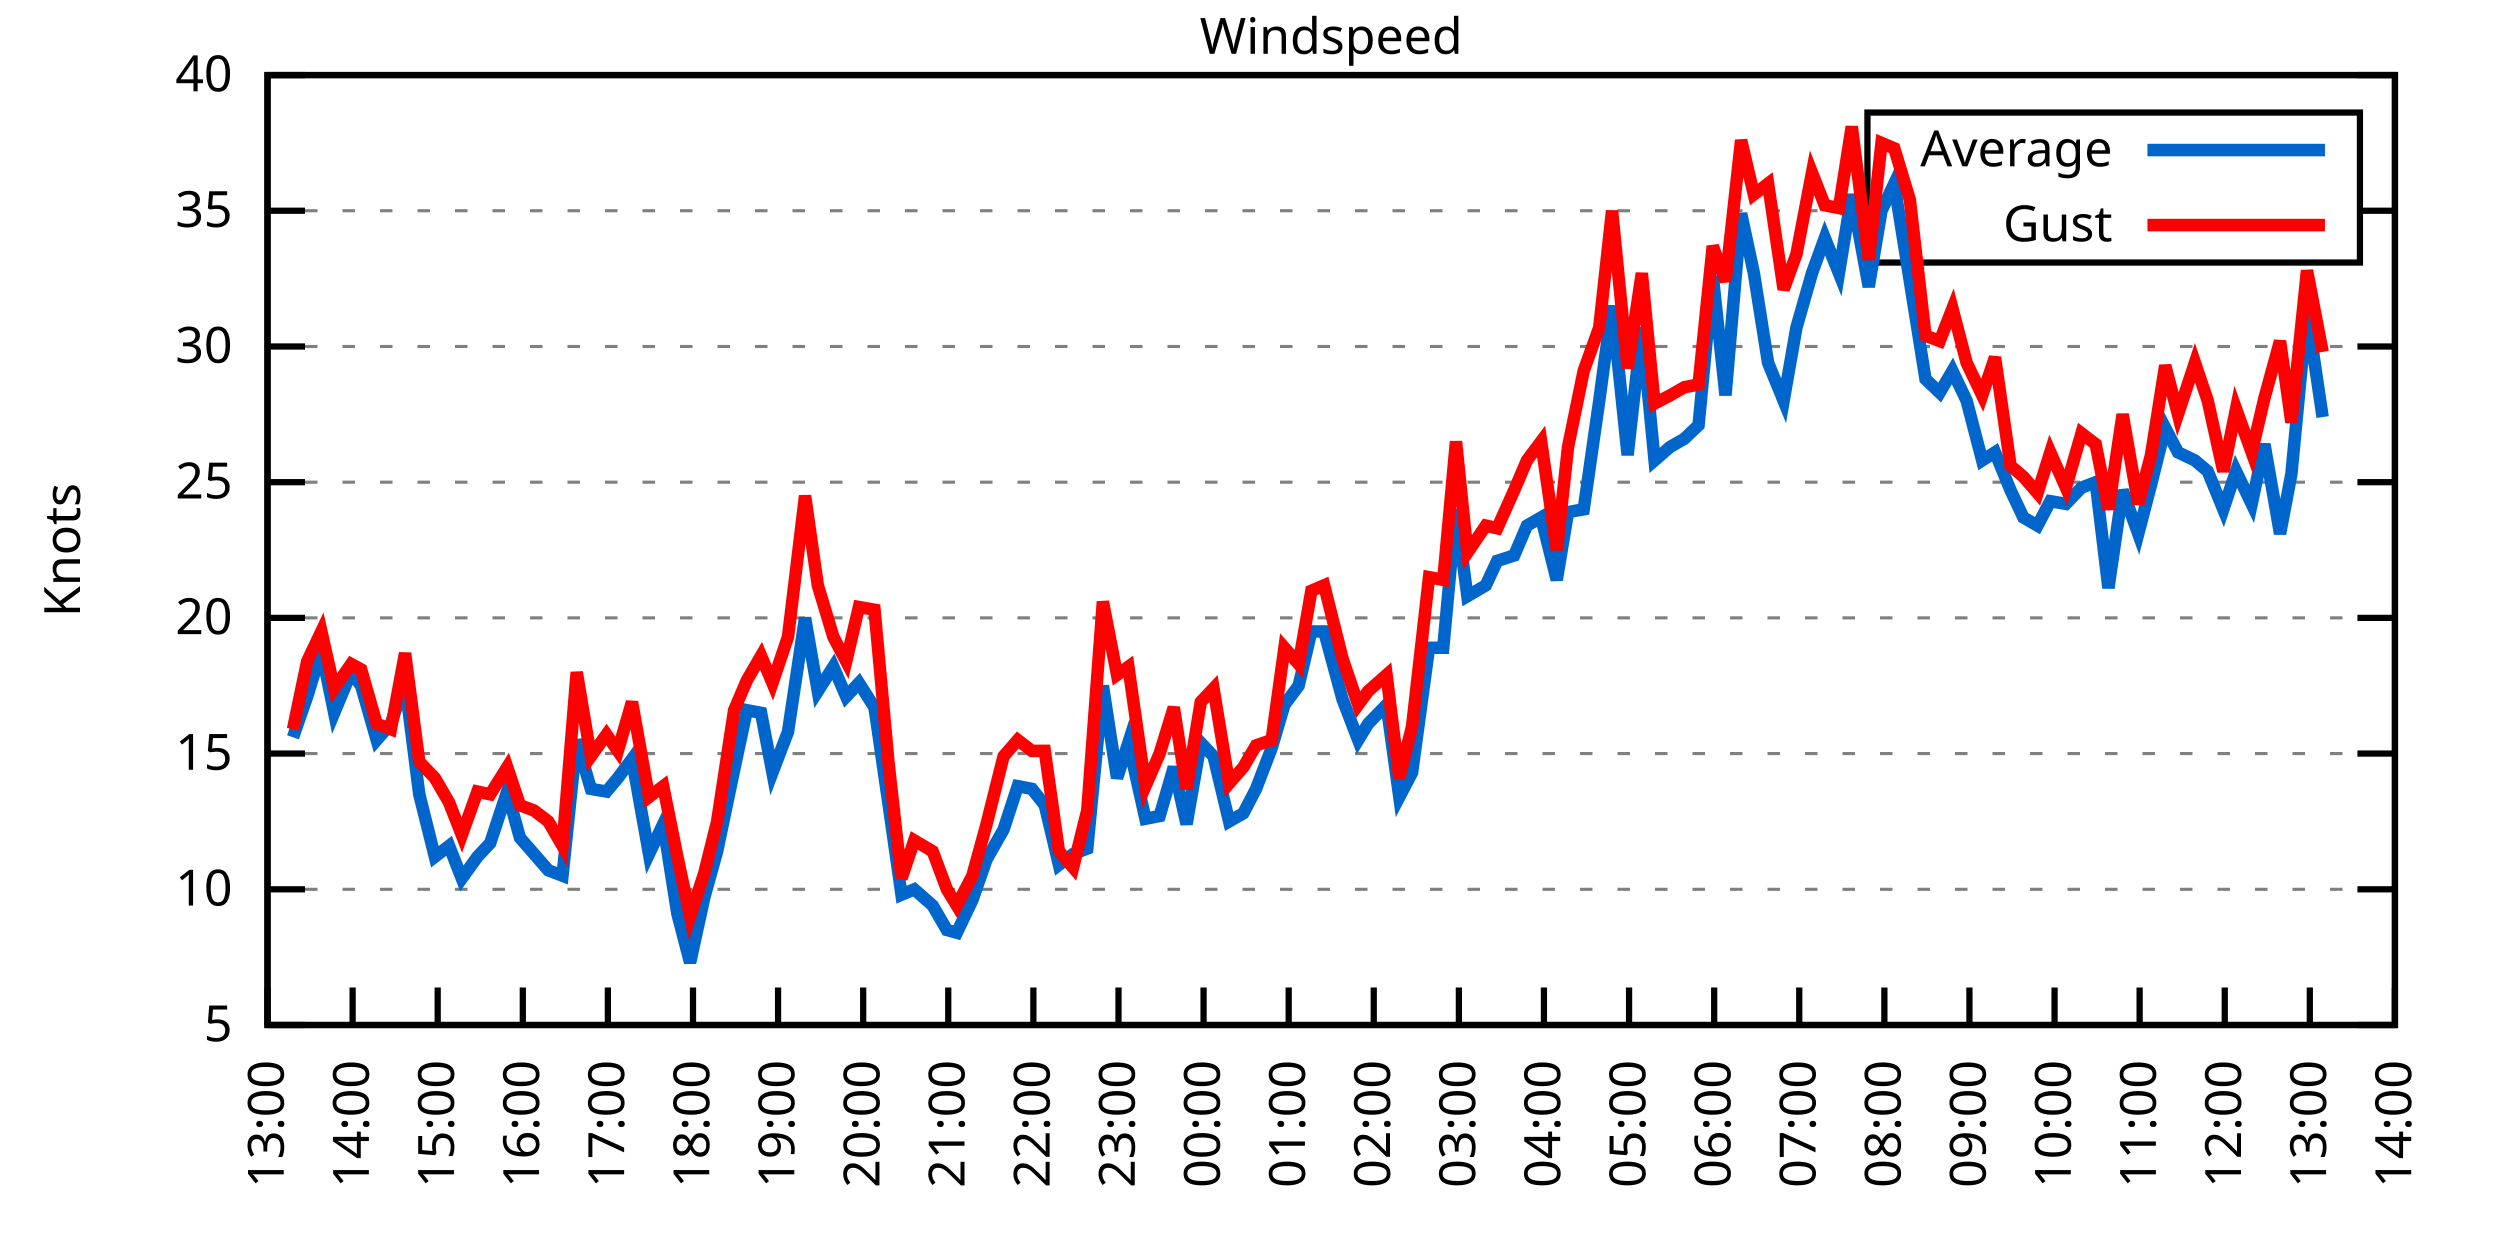
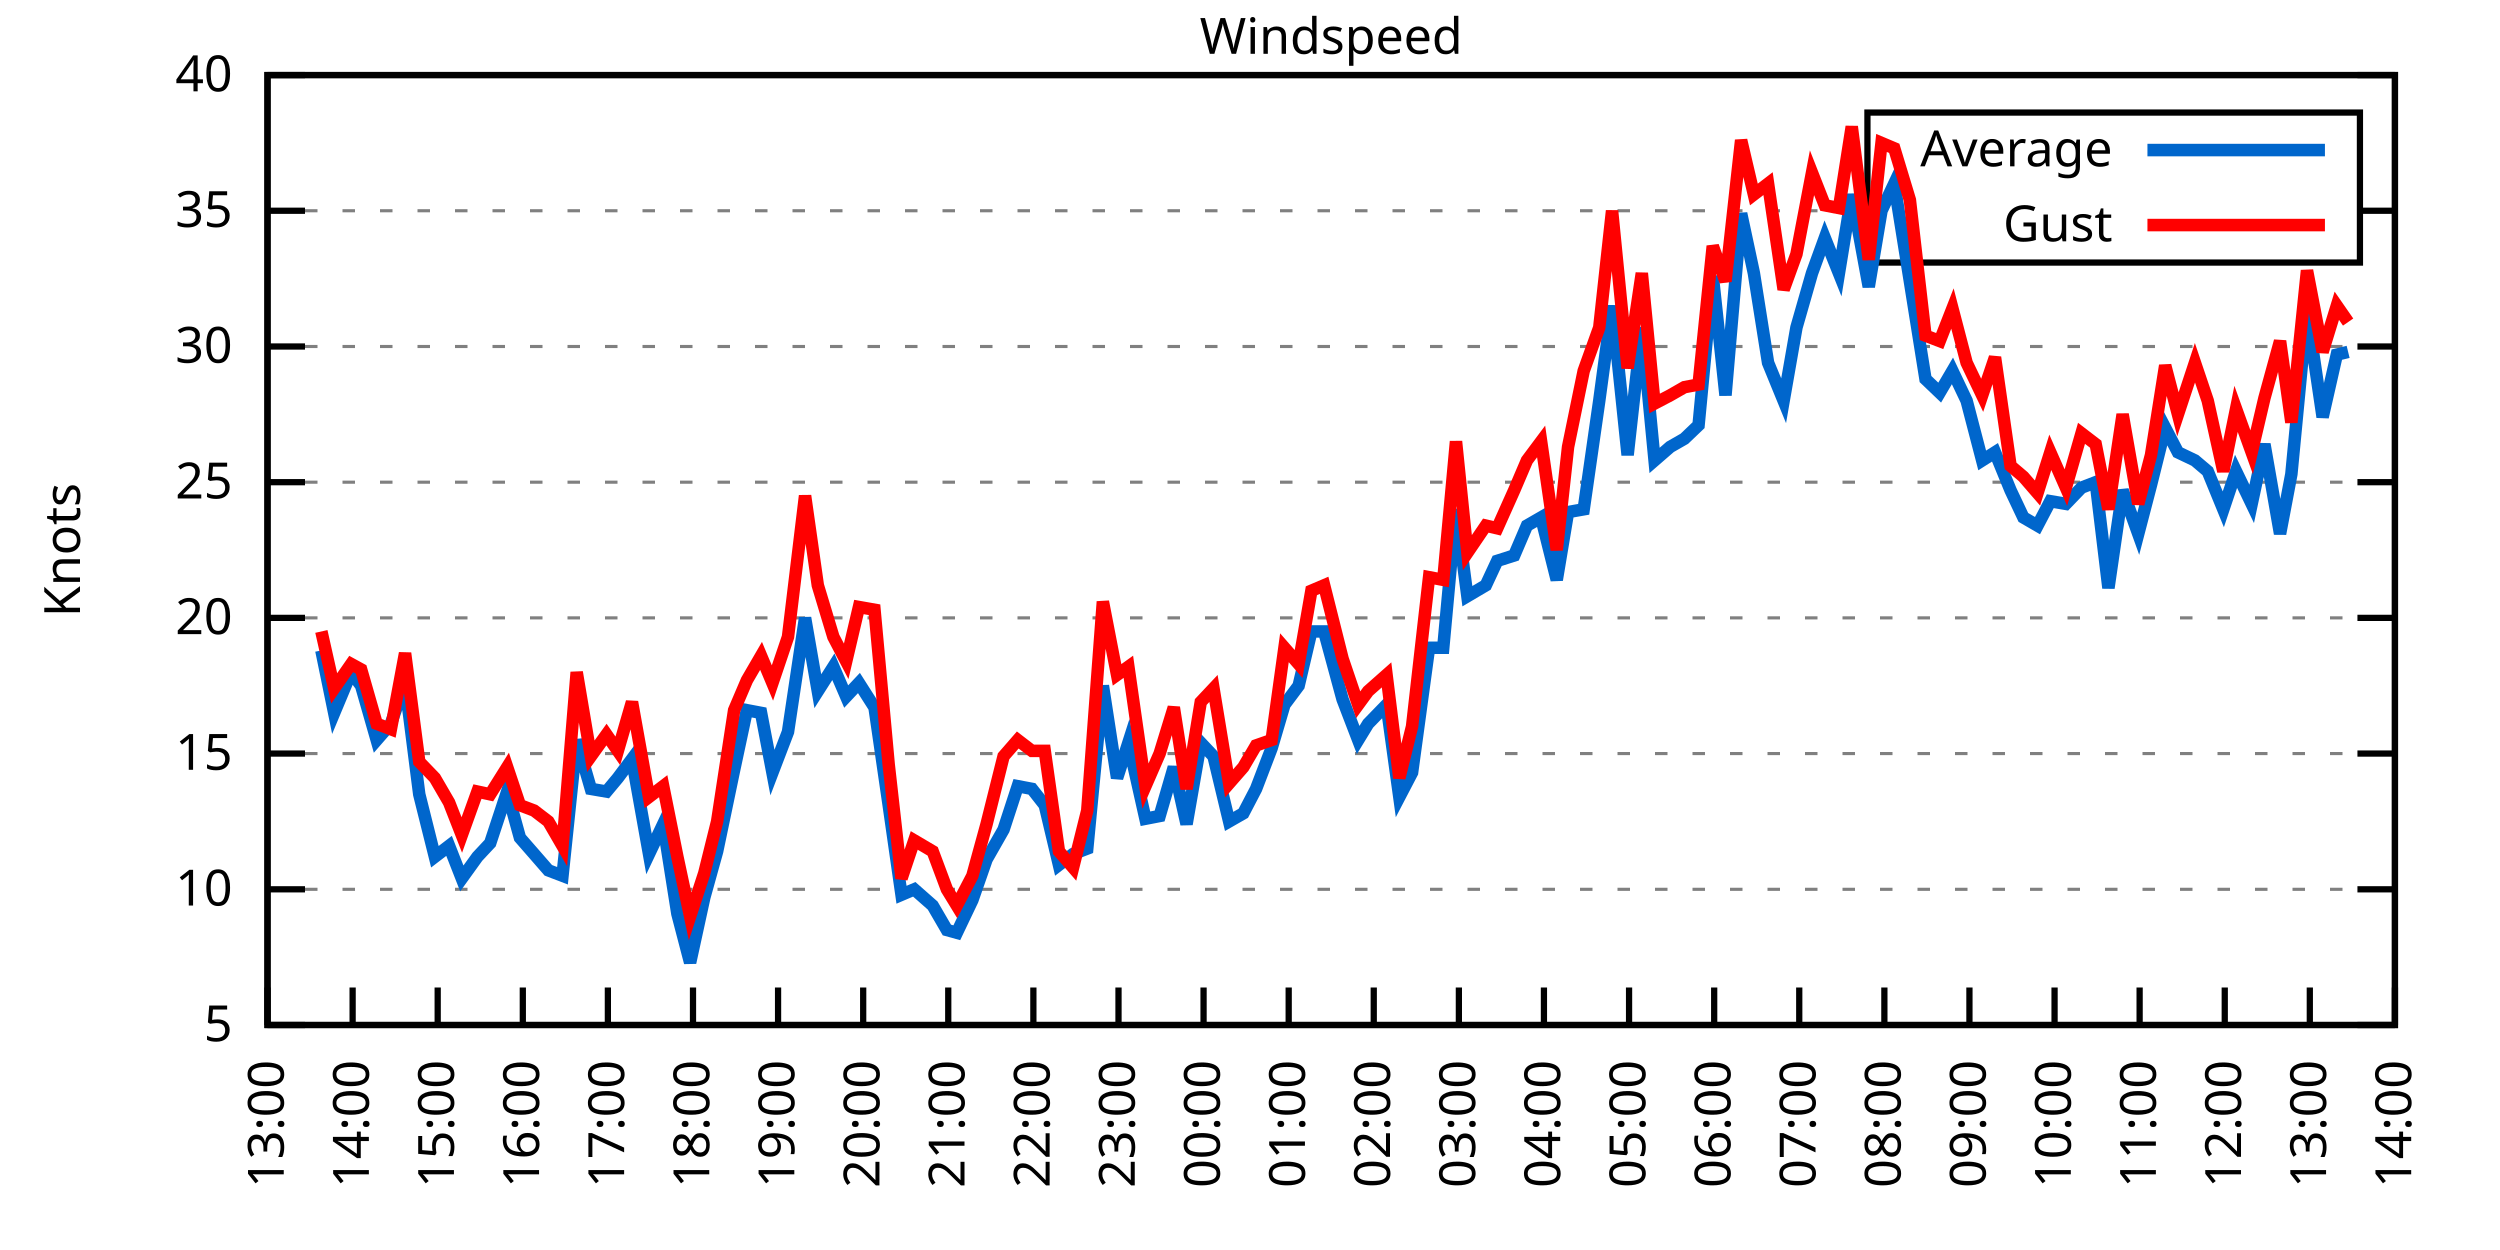
<svg xmlns="http://www.w3.org/2000/svg" xmlns:xlink="http://www.w3.org/1999/xlink" width="400" height="200" viewBox="0 0 400 200">
  <g id="gnuplot_canvas">
    <rect x="0" y="0" width="400" height="200" fill="none" />
    <defs>
      <circle id="gpDot" r="0.5" stroke-width="0.5" stroke="currentColor" />
      <path id="gpPt0" stroke-width="0.333" stroke="currentColor" d="M-1,0 h2 M0,-1 v2" />
      <path id="gpPt1" stroke-width="0.333" stroke="currentColor" d="M-1,-1 L1,1 M1,-1 L-1,1" />
      <path id="gpPt2" stroke-width="0.333" stroke="currentColor" d="M-1,0 L1,0 M0,-1 L0,1 M-1,-1 L1,1 M-1,1 L1,-1" />
      <rect id="gpPt3" stroke-width="0.333" stroke="currentColor" x="-1" y="-1" width="2" height="2" />
      <rect id="gpPt4" stroke-width="0.333" stroke="currentColor" fill="currentColor" x="-1" y="-1" width="2" height="2" />
      <circle id="gpPt5" stroke-width="0.333" stroke="currentColor" cx="0" cy="0" r="1" />
      <use xlink:href="#gpPt5" id="gpPt6" fill="currentColor" stroke="none" />
      <path id="gpPt7" stroke-width="0.333" stroke="currentColor" d="M0,-1.33 L-1.33,0.67 L1.33,0.67 z" />
      <use xlink:href="#gpPt7" id="gpPt8" fill="currentColor" stroke="none" />
      <use xlink:href="#gpPt7" id="gpPt9" stroke="currentColor" transform="rotate(180)" />
      <use xlink:href="#gpPt9" id="gpPt10" fill="currentColor" stroke="none" />
      <use xlink:href="#gpPt3" id="gpPt11" stroke="currentColor" transform="rotate(45)" />
      <use xlink:href="#gpPt11" id="gpPt12" fill="currentColor" stroke="none" />
      <path id="gpPt13" stroke-width="0.333" stroke="currentColor" d="M0,1.330 L1.265,0.411 L0.782,-1.067 L-0.782,-1.076 L-1.265,0.411 z" />
      <use xlink:href="#gpPt13" id="gpPt14" fill="currentColor" stroke="none" />
      <filter id="textbox" filterUnits="objectBoundingBox" x="0" y="0" height="1" width="1">
        <feFlood flood-color="white" flood-opacity="1" result="bgnd" />
        <feComposite in="SourceGraphic" in2="bgnd" operator="atop" />
      </filter>
      <filter id="greybox" filterUnits="objectBoundingBox" x="0" y="0" height="1" width="1">
        <feFlood flood-color="lightgrey" flood-opacity="1" result="grey" />
        <feComposite in="SourceGraphic" in2="grey" operator="atop" />
      </filter>
    </defs>
    <g fill="none" color="white" stroke="currentColor" stroke-width="1.00" stroke-linecap="butt" stroke-linejoin="miter">
</g>
    <g fill="none" color="black" stroke="currentColor" stroke-width="1.00" stroke-linecap="butt" stroke-linejoin="miter">
      <g stroke="none" shape-rendering="crispEdges">
        <polygon fill="rgb(255, 255, 255)" points="42.80,164.00 383.18,164.00 383.18,12.02 42.80,12.02 " />
      </g>
    </g>
    <g fill="none" color="black" stroke="currentColor" stroke-width="1.00" stroke-linecap="butt" stroke-linejoin="miter">
</g>
    <g fill="none" color="black" stroke="black" stroke-width="0.50" stroke-linecap="butt" stroke-linejoin="miter">
</g>
    <g fill="none" color="gray" stroke="currentColor" stroke-width="0.50" stroke-linecap="butt" stroke-linejoin="miter">
      <path stroke="gray" stroke-dasharray="2,4" class="gridline" d="M42.80,164.00 L383.19,164.00  " />
    </g>
    <g fill="none" color="gray" stroke="gray" stroke-width="1.00" stroke-linecap="butt" stroke-linejoin="miter">
</g>
    <g fill="none" color="black" stroke="currentColor" stroke-width="1.00" stroke-linecap="butt" stroke-linejoin="miter">
      <path stroke="black" d="M42.80,164.00 L48.80,164.00 M383.19,164.00 L377.19,164.00  " />
      <g transform="translate(37.20,166.60)" stroke="none" fill="black" font-family="Sans" font-size="8.00" text-anchor="end">
        <text>
          <tspan font-family="Sans"> 5</tspan>
        </text>
      </g>
    </g>
    <g fill="none" color="black" stroke="currentColor" stroke-width="1.00" stroke-linecap="butt" stroke-linejoin="miter">
</g>
    <g fill="none" color="black" stroke="black" stroke-width="0.50" stroke-linecap="butt" stroke-linejoin="miter">
</g>
    <g fill="none" color="gray" stroke="currentColor" stroke-width="0.50" stroke-linecap="butt" stroke-linejoin="miter">
      <path stroke="gray" stroke-dasharray="2,4" class="gridline" d="M42.80,142.29 L383.19,142.29  " />
    </g>
    <g fill="none" color="gray" stroke="gray" stroke-width="1.00" stroke-linecap="butt" stroke-linejoin="miter">
</g>
    <g fill="none" color="black" stroke="currentColor" stroke-width="1.00" stroke-linecap="butt" stroke-linejoin="miter">
      <path stroke="black" d="M42.80,142.29 L48.80,142.29 M383.19,142.29 L377.19,142.29  " />
      <g transform="translate(37.20,144.89)" stroke="none" fill="black" font-family="Sans" font-size="8.00" text-anchor="end">
        <text>
          <tspan font-family="Sans"> 10</tspan>
        </text>
      </g>
    </g>
    <g fill="none" color="black" stroke="currentColor" stroke-width="1.00" stroke-linecap="butt" stroke-linejoin="miter">
</g>
    <g fill="none" color="black" stroke="black" stroke-width="0.50" stroke-linecap="butt" stroke-linejoin="miter">
</g>
    <g fill="none" color="gray" stroke="currentColor" stroke-width="0.50" stroke-linecap="butt" stroke-linejoin="miter">
      <path stroke="gray" stroke-dasharray="2,4" class="gridline" d="M42.80,120.57 L383.19,120.57  " />
    </g>
    <g fill="none" color="gray" stroke="gray" stroke-width="1.00" stroke-linecap="butt" stroke-linejoin="miter">
</g>
    <g fill="none" color="black" stroke="currentColor" stroke-width="1.00" stroke-linecap="butt" stroke-linejoin="miter">
      <path stroke="black" d="M42.80,120.57 L48.80,120.57 M383.19,120.57 L377.19,120.57  " />
      <g transform="translate(37.20,123.17)" stroke="none" fill="black" font-family="Sans" font-size="8.00" text-anchor="end">
        <text>
          <tspan font-family="Sans"> 15</tspan>
        </text>
      </g>
    </g>
    <g fill="none" color="black" stroke="currentColor" stroke-width="1.00" stroke-linecap="butt" stroke-linejoin="miter">
</g>
    <g fill="none" color="black" stroke="black" stroke-width="0.50" stroke-linecap="butt" stroke-linejoin="miter">
</g>
    <g fill="none" color="gray" stroke="currentColor" stroke-width="0.50" stroke-linecap="butt" stroke-linejoin="miter">
      <path stroke="gray" stroke-dasharray="2,4" class="gridline" d="M42.80,98.86 L383.19,98.86  " />
    </g>
    <g fill="none" color="gray" stroke="gray" stroke-width="1.00" stroke-linecap="butt" stroke-linejoin="miter">
</g>
    <g fill="none" color="black" stroke="currentColor" stroke-width="1.00" stroke-linecap="butt" stroke-linejoin="miter">
      <path stroke="black" d="M42.80,98.86 L48.80,98.86 M383.19,98.86 L377.19,98.86  " />
      <g transform="translate(37.20,101.46)" stroke="none" fill="black" font-family="Sans" font-size="8.00" text-anchor="end">
        <text>
          <tspan font-family="Sans"> 20</tspan>
        </text>
      </g>
    </g>
    <g fill="none" color="black" stroke="currentColor" stroke-width="1.00" stroke-linecap="butt" stroke-linejoin="miter">
</g>
    <g fill="none" color="black" stroke="black" stroke-width="0.50" stroke-linecap="butt" stroke-linejoin="miter">
</g>
    <g fill="none" color="gray" stroke="currentColor" stroke-width="0.50" stroke-linecap="butt" stroke-linejoin="miter">
      <path stroke="gray" stroke-dasharray="2,4" class="gridline" d="M42.80,77.15 L383.19,77.15  " />
    </g>
    <g fill="none" color="gray" stroke="gray" stroke-width="1.00" stroke-linecap="butt" stroke-linejoin="miter">
</g>
    <g fill="none" color="black" stroke="currentColor" stroke-width="1.00" stroke-linecap="butt" stroke-linejoin="miter">
      <path stroke="black" d="M42.80,77.15 L48.80,77.15 M383.19,77.15 L377.19,77.15  " />
      <g transform="translate(37.20,79.75)" stroke="none" fill="black" font-family="Sans" font-size="8.00" text-anchor="end">
        <text>
          <tspan font-family="Sans"> 25</tspan>
        </text>
      </g>
    </g>
    <g fill="none" color="black" stroke="currentColor" stroke-width="1.00" stroke-linecap="butt" stroke-linejoin="miter">
</g>
    <g fill="none" color="black" stroke="black" stroke-width="0.50" stroke-linecap="butt" stroke-linejoin="miter">
</g>
    <g fill="none" color="gray" stroke="currentColor" stroke-width="0.50" stroke-linecap="butt" stroke-linejoin="miter">
      <path stroke="gray" stroke-dasharray="2,4" class="gridline" d="M42.80,55.44 L383.19,55.44  " />
    </g>
    <g fill="none" color="gray" stroke="gray" stroke-width="1.00" stroke-linecap="butt" stroke-linejoin="miter">
</g>
    <g fill="none" color="black" stroke="currentColor" stroke-width="1.00" stroke-linecap="butt" stroke-linejoin="miter">
      <path stroke="black" d="M42.80,55.44 L48.80,55.44 M383.19,55.44 L377.19,55.44  " />
      <g transform="translate(37.20,58.04)" stroke="none" fill="black" font-family="Sans" font-size="8.00" text-anchor="end">
        <text>
          <tspan font-family="Sans"> 30</tspan>
        </text>
      </g>
    </g>
    <g fill="none" color="black" stroke="currentColor" stroke-width="1.00" stroke-linecap="butt" stroke-linejoin="miter">
</g>
    <g fill="none" color="black" stroke="black" stroke-width="0.50" stroke-linecap="butt" stroke-linejoin="miter">
</g>
    <g fill="none" color="gray" stroke="currentColor" stroke-width="0.50" stroke-linecap="butt" stroke-linejoin="miter">
      <path stroke="gray" stroke-dasharray="2,4" class="gridline" d="M42.80,33.72 L298.79,33.72 M377.59,33.72 L383.19,33.72  " />
    </g>
    <g fill="none" color="gray" stroke="gray" stroke-width="1.00" stroke-linecap="butt" stroke-linejoin="miter">
</g>
    <g fill="none" color="black" stroke="currentColor" stroke-width="1.00" stroke-linecap="butt" stroke-linejoin="miter">
      <path stroke="black" d="M42.80,33.72 L48.80,33.72 M383.19,33.72 L377.19,33.72  " />
      <g transform="translate(37.20,36.32)" stroke="none" fill="black" font-family="Sans" font-size="8.00" text-anchor="end">
        <text>
          <tspan font-family="Sans"> 35</tspan>
        </text>
      </g>
    </g>
    <g fill="none" color="black" stroke="currentColor" stroke-width="1.00" stroke-linecap="butt" stroke-linejoin="miter">
</g>
    <g fill="none" color="black" stroke="black" stroke-width="0.50" stroke-linecap="butt" stroke-linejoin="miter">
</g>
    <g fill="none" color="gray" stroke="currentColor" stroke-width="0.50" stroke-linecap="butt" stroke-linejoin="miter">
      <path stroke="gray" stroke-dasharray="2,4" class="gridline" d="M42.80,12.01 L383.19,12.01  " />
    </g>
    <g fill="none" color="gray" stroke="gray" stroke-width="1.00" stroke-linecap="butt" stroke-linejoin="miter">
</g>
    <g fill="none" color="black" stroke="currentColor" stroke-width="1.00" stroke-linecap="butt" stroke-linejoin="miter">
      <path stroke="black" d="M42.80,12.01 L48.80,12.01 M383.19,12.01 L377.19,12.01  " />
      <g transform="translate(37.20,14.61)" stroke="none" fill="black" font-family="Sans" font-size="8.00" text-anchor="end">
        <text>
          <tspan font-family="Sans"> 40</tspan>
        </text>
      </g>
    </g>
    <g fill="none" color="black" stroke="currentColor" stroke-width="1.00" stroke-linecap="butt" stroke-linejoin="miter">
      <path stroke="black" d="M42.80,164.00 L42.80,158.00  " />
      <g transform="translate(45.40,169.60) rotate(270.00)" stroke="none" fill="black" font-family="Sans" font-size="8.00" text-anchor="end">
        <text>
          <tspan font-family="Sans">13:00</tspan>
        </text>
      </g>
    </g>
    <g fill="none" color="black" stroke="currentColor" stroke-width="1.00" stroke-linecap="butt" stroke-linejoin="miter">
      <path stroke="black" d="M56.42,164.00 L56.42,158.00  " />
      <g transform="translate(59.02,169.60) rotate(270.00)" stroke="none" fill="black" font-family="Sans" font-size="8.00" text-anchor="end">
        <text>
          <tspan font-family="Sans">14:00</tspan>
        </text>
      </g>
    </g>
    <g fill="none" color="black" stroke="currentColor" stroke-width="1.00" stroke-linecap="butt" stroke-linejoin="miter">
      <path stroke="black" d="M70.03,164.00 L70.03,158.00  " />
      <g transform="translate(72.63,169.60) rotate(270.00)" stroke="none" fill="black" font-family="Sans" font-size="8.00" text-anchor="end">
        <text>
          <tspan font-family="Sans">15:00</tspan>
        </text>
      </g>
    </g>
    <g fill="none" color="black" stroke="currentColor" stroke-width="1.00" stroke-linecap="butt" stroke-linejoin="miter">
      <path stroke="black" d="M83.65,164.00 L83.65,158.00  " />
      <g transform="translate(86.25,169.60) rotate(270.00)" stroke="none" fill="black" font-family="Sans" font-size="8.00" text-anchor="end">
        <text>
          <tspan font-family="Sans">16:00</tspan>
        </text>
      </g>
    </g>
    <g fill="none" color="black" stroke="currentColor" stroke-width="1.00" stroke-linecap="butt" stroke-linejoin="miter">
      <path stroke="black" d="M97.26,164.00 L97.26,158.00  " />
      <g transform="translate(99.86,169.60) rotate(270.00)" stroke="none" fill="black" font-family="Sans" font-size="8.00" text-anchor="end">
        <text>
          <tspan font-family="Sans">17:00</tspan>
        </text>
      </g>
    </g>
    <g fill="none" color="black" stroke="currentColor" stroke-width="1.00" stroke-linecap="butt" stroke-linejoin="miter">
      <path stroke="black" d="M110.88,164.00 L110.88,158.00  " />
      <g transform="translate(113.48,169.60) rotate(270.00)" stroke="none" fill="black" font-family="Sans" font-size="8.00" text-anchor="end">
        <text>
          <tspan font-family="Sans">18:00</tspan>
        </text>
      </g>
    </g>
    <g fill="none" color="black" stroke="currentColor" stroke-width="1.00" stroke-linecap="butt" stroke-linejoin="miter">
      <path stroke="black" d="M124.49,164.00 L124.49,158.00  " />
      <g transform="translate(127.09,169.60) rotate(270.00)" stroke="none" fill="black" font-family="Sans" font-size="8.00" text-anchor="end">
        <text>
          <tspan font-family="Sans">19:00</tspan>
        </text>
      </g>
    </g>
    <g fill="none" color="black" stroke="currentColor" stroke-width="1.00" stroke-linecap="butt" stroke-linejoin="miter">
      <path stroke="black" d="M138.11,164.00 L138.11,158.00  " />
      <g transform="translate(140.71,169.60) rotate(270.00)" stroke="none" fill="black" font-family="Sans" font-size="8.00" text-anchor="end">
        <text>
          <tspan font-family="Sans">20:00</tspan>
        </text>
      </g>
    </g>
    <g fill="none" color="black" stroke="currentColor" stroke-width="1.00" stroke-linecap="butt" stroke-linejoin="miter">
      <path stroke="black" d="M151.72,164.00 L151.72,158.00  " />
      <g transform="translate(154.32,169.60) rotate(270.00)" stroke="none" fill="black" font-family="Sans" font-size="8.00" text-anchor="end">
        <text>
          <tspan font-family="Sans">21:00</tspan>
        </text>
      </g>
    </g>
    <g fill="none" color="black" stroke="currentColor" stroke-width="1.00" stroke-linecap="butt" stroke-linejoin="miter">
      <path stroke="black" d="M165.34,164.00 L165.34,158.00  " />
      <g transform="translate(167.94,169.60) rotate(270.00)" stroke="none" fill="black" font-family="Sans" font-size="8.00" text-anchor="end">
        <text>
          <tspan font-family="Sans">22:00</tspan>
        </text>
      </g>
    </g>
    <g fill="none" color="black" stroke="currentColor" stroke-width="1.00" stroke-linecap="butt" stroke-linejoin="miter">
      <path stroke="black" d="M178.96,164.00 L178.96,158.00  " />
      <g transform="translate(181.56,169.60) rotate(270.00)" stroke="none" fill="black" font-family="Sans" font-size="8.00" text-anchor="end">
        <text>
          <tspan font-family="Sans">23:00</tspan>
        </text>
      </g>
    </g>
    <g fill="none" color="black" stroke="currentColor" stroke-width="1.00" stroke-linecap="butt" stroke-linejoin="miter">
      <path stroke="black" d="M192.57,164.00 L192.57,158.00  " />
      <g transform="translate(195.17,169.60) rotate(270.00)" stroke="none" fill="black" font-family="Sans" font-size="8.00" text-anchor="end">
        <text>
          <tspan font-family="Sans">00:00</tspan>
        </text>
      </g>
    </g>
    <g fill="none" color="black" stroke="currentColor" stroke-width="1.00" stroke-linecap="butt" stroke-linejoin="miter">
      <path stroke="black" d="M206.19,164.00 L206.19,158.00  " />
      <g transform="translate(208.79,169.60) rotate(270.00)" stroke="none" fill="black" font-family="Sans" font-size="8.00" text-anchor="end">
        <text>
          <tspan font-family="Sans">01:00</tspan>
        </text>
      </g>
    </g>
    <g fill="none" color="black" stroke="currentColor" stroke-width="1.00" stroke-linecap="butt" stroke-linejoin="miter">
      <path stroke="black" d="M219.80,164.00 L219.80,158.00  " />
      <g transform="translate(222.40,169.60) rotate(270.00)" stroke="none" fill="black" font-family="Sans" font-size="8.00" text-anchor="end">
        <text>
          <tspan font-family="Sans">02:00</tspan>
        </text>
      </g>
    </g>
    <g fill="none" color="black" stroke="currentColor" stroke-width="1.00" stroke-linecap="butt" stroke-linejoin="miter">
      <path stroke="black" d="M233.42,164.00 L233.42,158.00  " />
      <g transform="translate(236.02,169.60) rotate(270.00)" stroke="none" fill="black" font-family="Sans" font-size="8.00" text-anchor="end">
        <text>
          <tspan font-family="Sans">03:00</tspan>
        </text>
      </g>
    </g>
    <g fill="none" color="black" stroke="currentColor" stroke-width="1.00" stroke-linecap="butt" stroke-linejoin="miter">
      <path stroke="black" d="M247.03,164.00 L247.03,158.00  " />
      <g transform="translate(249.63,169.60) rotate(270.00)" stroke="none" fill="black" font-family="Sans" font-size="8.00" text-anchor="end">
        <text>
          <tspan font-family="Sans">04:00</tspan>
        </text>
      </g>
    </g>
    <g fill="none" color="black" stroke="currentColor" stroke-width="1.00" stroke-linecap="butt" stroke-linejoin="miter">
      <path stroke="black" d="M260.65,164.00 L260.65,158.00  " />
      <g transform="translate(263.25,169.60) rotate(270.00)" stroke="none" fill="black" font-family="Sans" font-size="8.00" text-anchor="end">
        <text>
          <tspan font-family="Sans">05:00</tspan>
        </text>
      </g>
    </g>
    <g fill="none" color="black" stroke="currentColor" stroke-width="1.00" stroke-linecap="butt" stroke-linejoin="miter">
      <path stroke="black" d="M274.27,164.00 L274.27,158.00  " />
      <g transform="translate(276.87,169.60) rotate(270.00)" stroke="none" fill="black" font-family="Sans" font-size="8.00" text-anchor="end">
        <text>
          <tspan font-family="Sans">06:00</tspan>
        </text>
      </g>
    </g>
    <g fill="none" color="black" stroke="currentColor" stroke-width="1.00" stroke-linecap="butt" stroke-linejoin="miter">
      <path stroke="black" d="M287.88,164.00 L287.88,158.00  " />
      <g transform="translate(290.48,169.60) rotate(270.00)" stroke="none" fill="black" font-family="Sans" font-size="8.00" text-anchor="end">
        <text>
          <tspan font-family="Sans">07:00</tspan>
        </text>
      </g>
    </g>
    <g fill="none" color="black" stroke="currentColor" stroke-width="1.00" stroke-linecap="butt" stroke-linejoin="miter">
      <path stroke="black" d="M301.50,164.00 L301.50,158.00  " />
      <g transform="translate(304.10,169.60) rotate(270.00)" stroke="none" fill="black" font-family="Sans" font-size="8.00" text-anchor="end">
        <text>
          <tspan font-family="Sans">08:00</tspan>
        </text>
      </g>
    </g>
    <g fill="none" color="black" stroke="currentColor" stroke-width="1.00" stroke-linecap="butt" stroke-linejoin="miter">
      <path stroke="black" d="M315.11,164.00 L315.11,158.00  " />
      <g transform="translate(317.71,169.60) rotate(270.00)" stroke="none" fill="black" font-family="Sans" font-size="8.00" text-anchor="end">
        <text>
          <tspan font-family="Sans">09:00</tspan>
        </text>
      </g>
    </g>
    <g fill="none" color="black" stroke="currentColor" stroke-width="1.00" stroke-linecap="butt" stroke-linejoin="miter">
      <path stroke="black" d="M328.73,164.00 L328.73,158.00  " />
      <g transform="translate(331.33,169.60) rotate(270.00)" stroke="none" fill="black" font-family="Sans" font-size="8.00" text-anchor="end">
        <text>
          <tspan font-family="Sans">10:00</tspan>
        </text>
      </g>
    </g>
    <g fill="none" color="black" stroke="currentColor" stroke-width="1.00" stroke-linecap="butt" stroke-linejoin="miter">
      <path stroke="black" d="M342.34,164.00 L342.34,158.00  " />
      <g transform="translate(344.94,169.60) rotate(270.00)" stroke="none" fill="black" font-family="Sans" font-size="8.00" text-anchor="end">
        <text>
          <tspan font-family="Sans">11:00</tspan>
        </text>
      </g>
    </g>
    <g fill="none" color="black" stroke="currentColor" stroke-width="1.00" stroke-linecap="butt" stroke-linejoin="miter">
      <path stroke="black" d="M355.96,164.00 L355.96,158.00  " />
      <g transform="translate(358.56,169.60) rotate(270.00)" stroke="none" fill="black" font-family="Sans" font-size="8.00" text-anchor="end">
        <text>
          <tspan font-family="Sans">12:00</tspan>
        </text>
      </g>
    </g>
    <g fill="none" color="black" stroke="currentColor" stroke-width="1.00" stroke-linecap="butt" stroke-linejoin="miter">
      <path stroke="black" d="M369.57,164.00 L369.57,158.00  " />
      <g transform="translate(372.17,169.60) rotate(270.00)" stroke="none" fill="black" font-family="Sans" font-size="8.00" text-anchor="end">
        <text>
          <tspan font-family="Sans">13:00</tspan>
        </text>
      </g>
    </g>
    <g fill="none" color="black" stroke="currentColor" stroke-width="1.00" stroke-linecap="butt" stroke-linejoin="miter">
      <path stroke="black" d="M383.19,164.00 L383.19,158.00  " />
      <g transform="translate(385.79,169.60) rotate(270.00)" stroke="none" fill="black" font-family="Sans" font-size="8.00" text-anchor="end">
        <text>
          <tspan font-family="Sans">14:00</tspan>
        </text>
      </g>
    </g>
    <g fill="none" color="black" stroke="currentColor" stroke-width="1.00" stroke-linecap="butt" stroke-linejoin="miter">
</g>
    <g fill="none" color="black" stroke="currentColor" stroke-width="1.00" stroke-linecap="butt" stroke-linejoin="miter">
      <path stroke="black" d="M42.80,12.01 L42.80,164.00 L383.19,164.00 L383.19,12.01 L42.80,12.01 Z  " />
    </g>
    <g fill="none" color="black" stroke="currentColor" stroke-width="1.00" stroke-linecap="butt" stroke-linejoin="miter">
</g>
    <g fill="none" color="black" stroke="currentColor" stroke-width="1.00" stroke-linecap="butt" stroke-linejoin="miter">
      <path stroke="black" d="M298.79,42.01 L298.79,18.01 L377.59,18.01 L377.59,42.01 L298.79,42.01 Z  " />
    </g>
    <g id="Windspeed_plot_1">
      <g fill="none" color="white" stroke="black" stroke-width="2.00" stroke-linecap="butt" stroke-linejoin="miter">
</g>
      <g fill="none" color="black" stroke="currentColor" stroke-width="2.00" stroke-linecap="butt" stroke-linejoin="miter">
        <g transform="translate(337.99,26.61)" stroke="none" fill="black" font-family="Sans" font-size="8.00" text-anchor="end">
          <text>
            <tspan font-family="Sans">Average</tspan>
          </text>
        </g>
      </g>
      <g fill="none" color="black" stroke="currentColor" stroke-width="2.00" stroke-linecap="butt" stroke-linejoin="miter">
-         <path stroke="rgb(  0, 102, 204)" d="M343.59,24.01 L371.99,24.01 M46.88,117.97 L49.15,111.45 L51.42,104.07 L53.47,114.06 L56.19,107.55 L57.78,109.72   L60.27,118.40 L62.54,115.80 L64.81,109.28 L67.08,127.09 L69.58,137.08 L71.85,135.34 L73.89,140.55 L76.39,137.08   L78.43,134.90 L81.15,126.65 L83.19,134.04 L85.46,136.64 L87.73,139.25 L90.00,140.12 L92.27,118.40 L94.54,126.22   L97.04,126.65 L98.85,124.48 L101.12,121.44 L103.84,136.64 L106.11,131.86 L108.38,146.20 L110.42,154.01 L112.69,143.59   L114.74,136.21 L117.46,123.18 L119.50,113.63 L121.77,114.06 L123.59,123.61 L126.08,117.10 L128.81,98.86 L130.85,110.59   L133.34,106.68 L135.39,111.45 L137.43,109.28 L139.92,113.19 L142.19,128.83 L144.24,143.16 L146.28,142.29 L149.23,144.89   L151.50,148.80 L153.09,149.24 L155.58,144.02 L157.85,137.51 L160.57,132.73 L162.84,125.79 L165.11,126.22 L167.16,128.83   L169.43,138.38 L171.69,136.64 L173.96,135.77 L176.46,109.72 L178.73,124.48 L180.54,118.84 L183.27,131.00 L185.54,130.56   L187.81,122.75 L189.85,131.86 L192.12,118.84 L194.16,121.01 L196.66,131.43 L198.93,130.13 L200.97,126.22 L203.46,119.71   L205.51,112.76 L207.78,109.72 L209.82,101.03 L211.86,101.03 L214.81,111.89 L217.31,118.40 L218.90,115.80 L221.85,112.76   L223.89,127.52 L225.93,123.61 L228.65,103.64 L230.92,103.64 L232.96,81.49 L234.78,95.39 L237.73,93.65 L239.55,89.74   L242.27,88.87 L244.31,84.10 L246.58,82.79 L249.08,92.78 L250.89,81.93 L253.39,81.49 L255.88,64.12 L257.93,48.92   L260.42,72.81 L262.69,52.40 L264.73,73.67 L267.23,71.50 L269.50,70.20 L271.77,68.03 L274.04,44.15 L276.08,63.25   L278.58,34.16 L280.62,43.71 L282.89,58.04 L285.38,64.12 L287.43,52.40 L289.92,43.71 L291.97,38.07 L294.23,43.71   L296.28,31.12 L299.00,45.88 L301.04,33.72 L303.08,29.38 L305.58,45.01 L308.08,60.65 L310.35,62.82 L312.39,59.34   L314.66,64.12 L317.15,73.67 L319.20,72.37 L321.69,78.45 L323.74,82.79 L326.00,84.10 L328.05,80.19 L330.54,80.62   L333.04,78.02 L335.31,77.15 L337.35,94.08 L339.62,78.45 L342.12,85.40 L344.16,77.58 L346.43,68.46 L348.47,72.37   L351.19,73.67 L353.24,75.41 L355.73,81.49 L357.77,75.41 L360.27,80.62 L362.31,71.07 L364.81,85.40 L366.62,75.85   L369.12,49.79 L371.62,66.73  " />
+         <path stroke="rgb(  0, 102, 204)" d="M343.59,24.01 L371.99,24.01 M51.42,104.07 L53.47,114.06 L56.19,107.55 L57.78,109.72 L60.27,118.40 L62.54,115.80   L64.81,109.28 L67.08,127.09 L69.58,137.08 L71.85,135.34 L73.89,140.55 L76.39,137.08 L78.43,134.90 L81.15,126.65   L83.19,134.04 L85.46,136.64 L87.73,139.25 L90.00,140.12 L92.27,118.40 L94.54,126.22 L97.04,126.65 L98.85,124.48   L101.12,121.44 L103.84,136.64 L106.11,131.86 L108.38,146.20 L110.42,154.01 L112.69,143.59 L114.74,136.21 L117.46,123.18   L119.50,113.63 L121.77,114.06 L123.59,123.61 L126.08,117.10 L128.81,98.86 L130.85,110.59 L133.34,106.68 L135.39,111.45   L137.43,109.28 L139.92,113.19 L142.19,128.83 L144.24,143.16 L146.28,142.29 L149.23,144.89 L151.50,148.80 L153.09,149.24   L155.58,144.02 L157.85,137.51 L160.57,132.73 L162.84,125.79 L165.11,126.22 L167.16,128.83 L169.43,138.38 L171.69,136.64   L173.96,135.77 L176.46,109.72 L178.73,124.48 L180.54,118.84 L183.27,131.00 L185.54,130.56 L187.81,122.75 L189.85,131.86   L192.12,118.84 L194.16,121.01 L196.66,131.43 L198.93,130.13 L200.97,126.22 L203.46,119.71 L205.51,112.76 L207.78,109.72   L209.82,101.03 L211.86,101.03 L214.81,111.89 L217.31,118.40 L218.90,115.80 L221.85,112.76 L223.89,127.52 L225.93,123.61   L228.65,103.64 L230.92,103.64 L232.96,81.49 L234.78,95.39 L237.73,93.65 L239.55,89.74 L242.27,88.87 L244.31,84.10   L246.58,82.79 L249.08,92.78 L250.89,81.93 L253.39,81.49 L255.88,64.12 L257.93,48.92 L260.42,72.81 L262.69,52.40   L264.73,73.67 L267.23,71.50 L269.50,70.20 L271.77,68.03 L274.04,44.15 L276.08,63.25 L278.58,34.16 L280.62,43.71   L282.89,58.04 L285.38,64.12 L287.43,52.40 L289.92,43.71 L291.97,38.07 L294.23,43.71 L296.28,31.12 L299.00,45.88   L301.04,33.72 L303.08,29.38 L305.58,45.01 L308.08,60.65 L310.35,62.82 L312.39,59.34 L314.66,64.12 L317.15,73.67   L319.20,72.37 L321.69,78.45 L323.74,82.79 L326.00,84.10 L328.05,80.19 L330.54,80.62 L333.04,78.02 L335.31,77.15   L337.35,94.08 L339.62,78.45 L342.12,85.40 L344.16,77.58 L346.43,68.46 L348.47,72.37 L351.19,73.67 L353.24,75.41   L355.73,81.49 L357.77,75.41 L360.27,80.62 L362.31,71.07 L364.81,85.40 L366.62,75.85 L369.12,49.79 L371.62,66.73   L373.89,56.74 L375.70,56.30  " />
      </g>
    </g>
    <g id="Windspeed_plot_2">
      <g fill="none" color="black" stroke="currentColor" stroke-width="2.00" stroke-linecap="butt" stroke-linejoin="miter">
        <g transform="translate(337.99,38.61)" stroke="none" fill="black" font-family="Sans" font-size="8.00" text-anchor="end">
          <text>
            <tspan font-family="Sans">Gust</tspan>
          </text>
        </g>
      </g>
      <g fill="none" color="black" stroke="currentColor" stroke-width="2.00" stroke-linecap="butt" stroke-linejoin="miter">
-         <path stroke="rgb(255,   0,   0)" d="M343.59,36.01 L371.99,36.01 M46.88,116.67 L49.15,105.81 L51.42,101.03 L53.47,110.15 L56.19,106.24 L57.78,107.11   L60.27,115.80 L62.54,116.67 L64.81,104.51 L67.08,121.88 L69.58,124.48 L71.85,128.39 L73.89,133.60 L76.39,126.65   L78.43,127.09 L81.15,122.75 L83.19,128.83 L85.46,129.69 L87.73,131.43 L90.00,135.34 L92.27,107.55 L94.54,121.01   L97.04,117.53 L98.85,120.14 L101.12,112.32 L103.84,127.52 L106.11,125.79 L108.38,137.08 L110.42,146.63 L112.69,139.68   L114.74,131.43 L117.46,113.63 L119.50,108.85 L121.77,104.94 L123.59,109.28 L126.08,101.90 L128.81,79.32 L130.85,93.65   L133.34,101.90 L135.39,105.81 L137.43,97.12 L139.92,97.56 L142.19,122.31 L144.24,140.55 L146.28,134.47 L149.23,136.21   L151.50,142.29 L153.09,144.89 L155.58,140.12 L157.85,131.86 L160.57,121.01 L162.84,118.40 L165.11,120.14 L167.16,120.14   L169.43,136.21 L171.69,138.81 L173.96,129.69 L176.46,96.26 L178.73,107.98 L180.54,106.68 L183.27,125.79 L185.54,120.57   L187.81,113.19 L189.85,126.22 L192.12,112.32 L194.16,110.15 L196.66,125.35 L198.93,122.75 L200.97,119.27 L203.46,118.40   L205.51,103.64 L207.78,106.24 L209.82,94.52 L211.86,93.65 L214.81,105.38 L217.31,112.76 L218.90,110.59 L221.85,107.98   L223.89,124.48 L225.93,116.23 L228.65,92.35 L230.92,92.78 L232.96,70.63 L234.78,88.44 L237.73,84.10 L239.55,84.53   L242.27,78.45 L244.31,73.67 L246.58,70.63 L249.08,88.00 L250.89,71.50 L253.39,59.34 L255.88,52.40 L257.93,33.72   L260.42,58.91 L262.69,43.71 L264.73,64.56 L267.23,63.25 L269.50,61.95 L271.77,61.52 L274.04,39.37 L276.08,45.01   L278.58,22.43 L280.62,31.12 L282.89,29.38 L285.38,46.32 L287.43,40.67 L289.92,27.64 L291.97,32.85 L294.23,33.29   L296.28,20.26 L299.00,41.54 L301.04,22.87 L303.08,23.73 L305.58,31.99 L308.08,53.70 L310.35,54.57 L312.39,49.36   L314.66,58.04 L317.15,63.25 L319.20,57.17 L321.69,74.54 L323.74,76.28 L326.00,78.89 L328.05,72.37 L330.54,78.02   L333.04,69.33 L335.31,71.07 L337.35,81.49 L339.62,66.29 L342.12,80.62 L344.16,72.81 L346.43,58.48 L348.47,66.29   L351.19,58.04 L353.24,64.12 L355.73,75.41 L357.77,65.42 L360.27,72.37 L362.31,63.69 L364.81,54.57 L366.62,67.59   L369.12,43.28 L371.62,56.30  " />
+         <path stroke="rgb(255,   0,   0)" d="M343.59,36.01 L371.99,36.01 M51.42,101.03 L53.47,110.15 L56.19,106.24 L57.78,107.11 L60.27,115.80 L62.54,116.67   L64.81,104.51 L67.08,121.88 L69.58,124.48 L71.85,128.39 L73.89,133.60 L76.39,126.65 L78.43,127.09 L81.15,122.75   L83.19,128.83 L85.46,129.69 L87.73,131.43 L90.00,135.34 L92.27,107.55 L94.54,121.01 L97.04,117.53 L98.85,120.14   L101.12,112.32 L103.84,127.52 L106.11,125.79 L108.38,137.08 L110.42,146.63 L112.69,139.68 L114.74,131.43 L117.46,113.63   L119.50,108.85 L121.77,104.94 L123.59,109.28 L126.08,101.90 L128.81,79.32 L130.85,93.65 L133.34,101.90 L135.39,105.81   L137.43,97.12 L139.92,97.56 L142.19,122.31 L144.24,140.55 L146.28,134.47 L149.23,136.21 L151.50,142.29 L153.09,144.89   L155.58,140.12 L157.85,131.86 L160.57,121.01 L162.84,118.40 L165.11,120.14 L167.16,120.14 L169.43,136.21 L171.69,138.81   L173.96,129.69 L176.46,96.26 L178.73,107.98 L180.54,106.68 L183.27,125.79 L185.54,120.57 L187.81,113.19 L189.85,126.22   L192.12,112.32 L194.16,110.15 L196.66,125.35 L198.93,122.75 L200.97,119.27 L203.46,118.40 L205.51,103.64 L207.78,106.24   L209.82,94.52 L211.86,93.65 L214.81,105.38 L217.31,112.76 L218.90,110.59 L221.85,107.98 L223.89,124.48 L225.93,116.23   L228.65,92.35 L230.92,92.78 L232.96,70.63 L234.78,88.44 L237.73,84.10 L239.55,84.53 L242.27,78.45 L244.31,73.67   L246.58,70.63 L249.08,88.00 L250.89,71.50 L253.39,59.34 L255.88,52.40 L257.93,33.72 L260.42,58.91 L262.69,43.71   L264.73,64.56 L267.23,63.25 L269.50,61.95 L271.77,61.52 L274.04,39.37 L276.08,45.01 L278.58,22.43 L280.62,31.12   L282.89,29.38 L285.38,46.32 L287.43,40.67 L289.92,27.64 L291.97,32.85 L294.23,33.29 L296.28,20.26 L299.00,41.54   L301.04,22.87 L303.08,23.73 L305.58,31.99 L308.08,53.70 L310.35,54.57 L312.39,49.36 L314.66,58.04 L317.15,63.25   L319.20,57.17 L321.69,74.54 L323.74,76.28 L326.00,78.89 L328.05,72.37 L330.54,78.02 L333.04,69.33 L335.31,71.07   L337.35,81.49 L339.62,66.29 L342.12,80.62 L344.16,72.81 L346.43,58.48 L348.47,66.29 L351.19,58.04 L353.24,64.12   L355.73,75.41 L357.77,65.42 L360.27,72.37 L362.31,63.69 L364.81,54.57 L366.62,67.59 L369.12,43.28 L371.62,56.30   L373.89,48.92 L375.70,51.53  " />
      </g>
    </g>
    <g fill="none" color="black" stroke="currentColor" stroke-width="2.00" stroke-linecap="butt" stroke-linejoin="miter">
</g>
    <g fill="none" color="black" stroke="black" stroke-width="1.00" stroke-linecap="butt" stroke-linejoin="miter">
</g>
    <g fill="none" color="black" stroke="currentColor" stroke-width="1.00" stroke-linecap="butt" stroke-linejoin="miter">
      <path stroke="black" d="M42.80,12.01 L42.80,164.00 L383.19,164.00 L383.19,12.01 L42.80,12.01 Z  " />
      <g transform="translate(12.80,88.01) rotate(270.00)" stroke="none" fill="black" font-family="Sans" font-size="8.00" text-anchor="middle">
        <text>
          <tspan font-family="Sans">Knots</tspan>
        </text>
      </g>
    </g>
    <g fill="none" color="black" stroke="currentColor" stroke-width="1.00" stroke-linecap="butt" stroke-linejoin="miter">
</g>
    <g fill="none" color="black" stroke="currentColor" stroke-width="1.00" stroke-linecap="butt" stroke-linejoin="miter">
      <g transform="translate(212.99,8.61)" stroke="none" fill="black" font-family="Sans" font-size="8.00" text-anchor="middle">
        <text>
          <tspan font-family="Sans">Windspeed</tspan>
        </text>
      </g>
    </g>
    <g fill="none" color="black" stroke="currentColor" stroke-width="1.00" stroke-linecap="butt" stroke-linejoin="miter">
</g>
  </g>
</svg>
